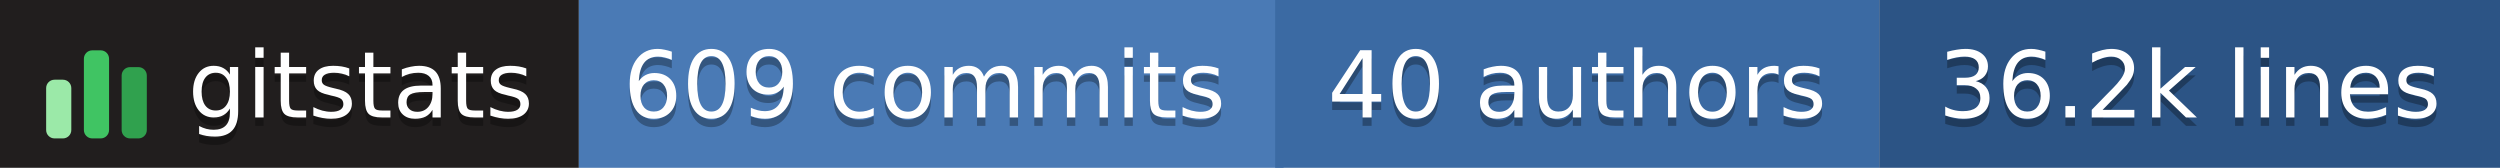
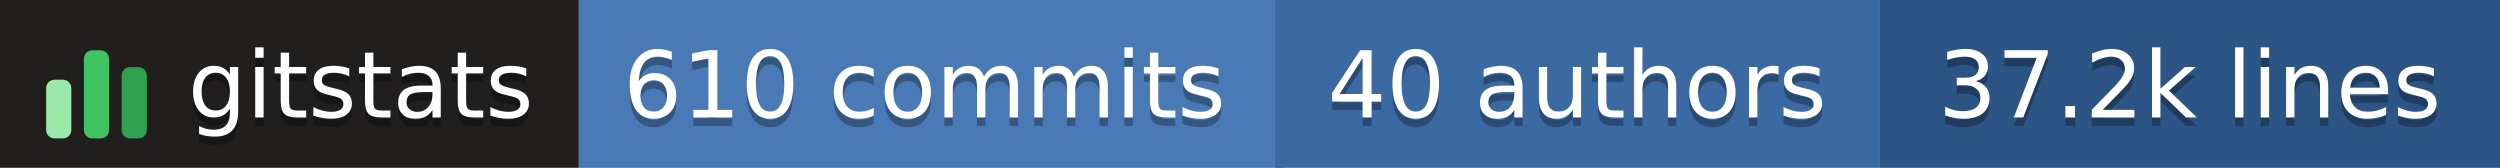
- <svg xmlns="http://www.w3.org/2000/svg" width="298" height="20" role="img" aria-label="gitstats: 609 commits, 40 authors, 36.2k lines">
+ <svg xmlns="http://www.w3.org/2000/svg" width="298" height="20" role="img" aria-label="gitstats: 610 commits, 40 authors, 37.2k lines">
  <g>
    <rect x="0" width="69" height="20" fill="#211e1e" />
    <rect x="69" width="84" height="20" fill="#4a7ab5" />
    <rect x="152" width="72" height="20" fill="#3b6aa3" />
    <rect x="224" width="74" height="20" fill="#2c5485" />
  </g>
  <g transform="translate(5,3.5)">
    <rect x="0.5" y="6.0" width="3" height="7.0" rx="1" fill="#9be9a8" />
    <rect x="5.0" y="2.5" width="3" height="10.5" rx="1" fill="#40c463" />
    <rect x="9.5" y="4.5" width="3" height="8.5" rx="1" fill="#30a14e" />
  </g>
  <g text-anchor="middle" font-family="Verdana,Geneva,DejaVu Sans,sans-serif" font-size="11" text-rendering="geometricPrecision">
    <text aria-hidden="true" x="43.0" y="15.0" fill="#010101" fill-opacity=".3" textLength="42.0">gitstats</text>
    <text x="43.0" y="14.0" fill="#fff" textLength="42.0">gitstats</text>
-     <text aria-hidden="true" x="110.2" y="15.0" fill="#010101" fill-opacity=".3" textLength="72.5">609 commits</text>
-     <text x="110.2" y="14.0" fill="#fff" textLength="72.5">609 commits</text>
+     <text aria-hidden="true" x="110.2" y="15.0" fill="#010101" fill-opacity=".3" textLength="72.5">610 commits</text>
+     <text x="110.2" y="14.0" fill="#fff" textLength="72.5">610 commits</text>
    <text aria-hidden="true" x="188.0" y="15.0" fill="#010101" fill-opacity=".3" textLength="61.0">40 authors</text>
    <text x="188.0" y="14.0" fill="#fff" textLength="61.0">40 authors</text>
-     <text aria-hidden="true" x="261.0" y="15.0" fill="#010101" fill-opacity=".3" textLength="63.0">36.2k lines</text>
-     <text x="261.0" y="14.0" fill="#fff" textLength="63.0">36.2k lines</text>
+     <text aria-hidden="true" x="261.0" y="15.0" fill="#010101" fill-opacity=".3" textLength="63.0">37.2k lines</text>
+     <text x="261.0" y="14.0" fill="#fff" textLength="63.0">37.2k lines</text>
  </g>
</svg>
